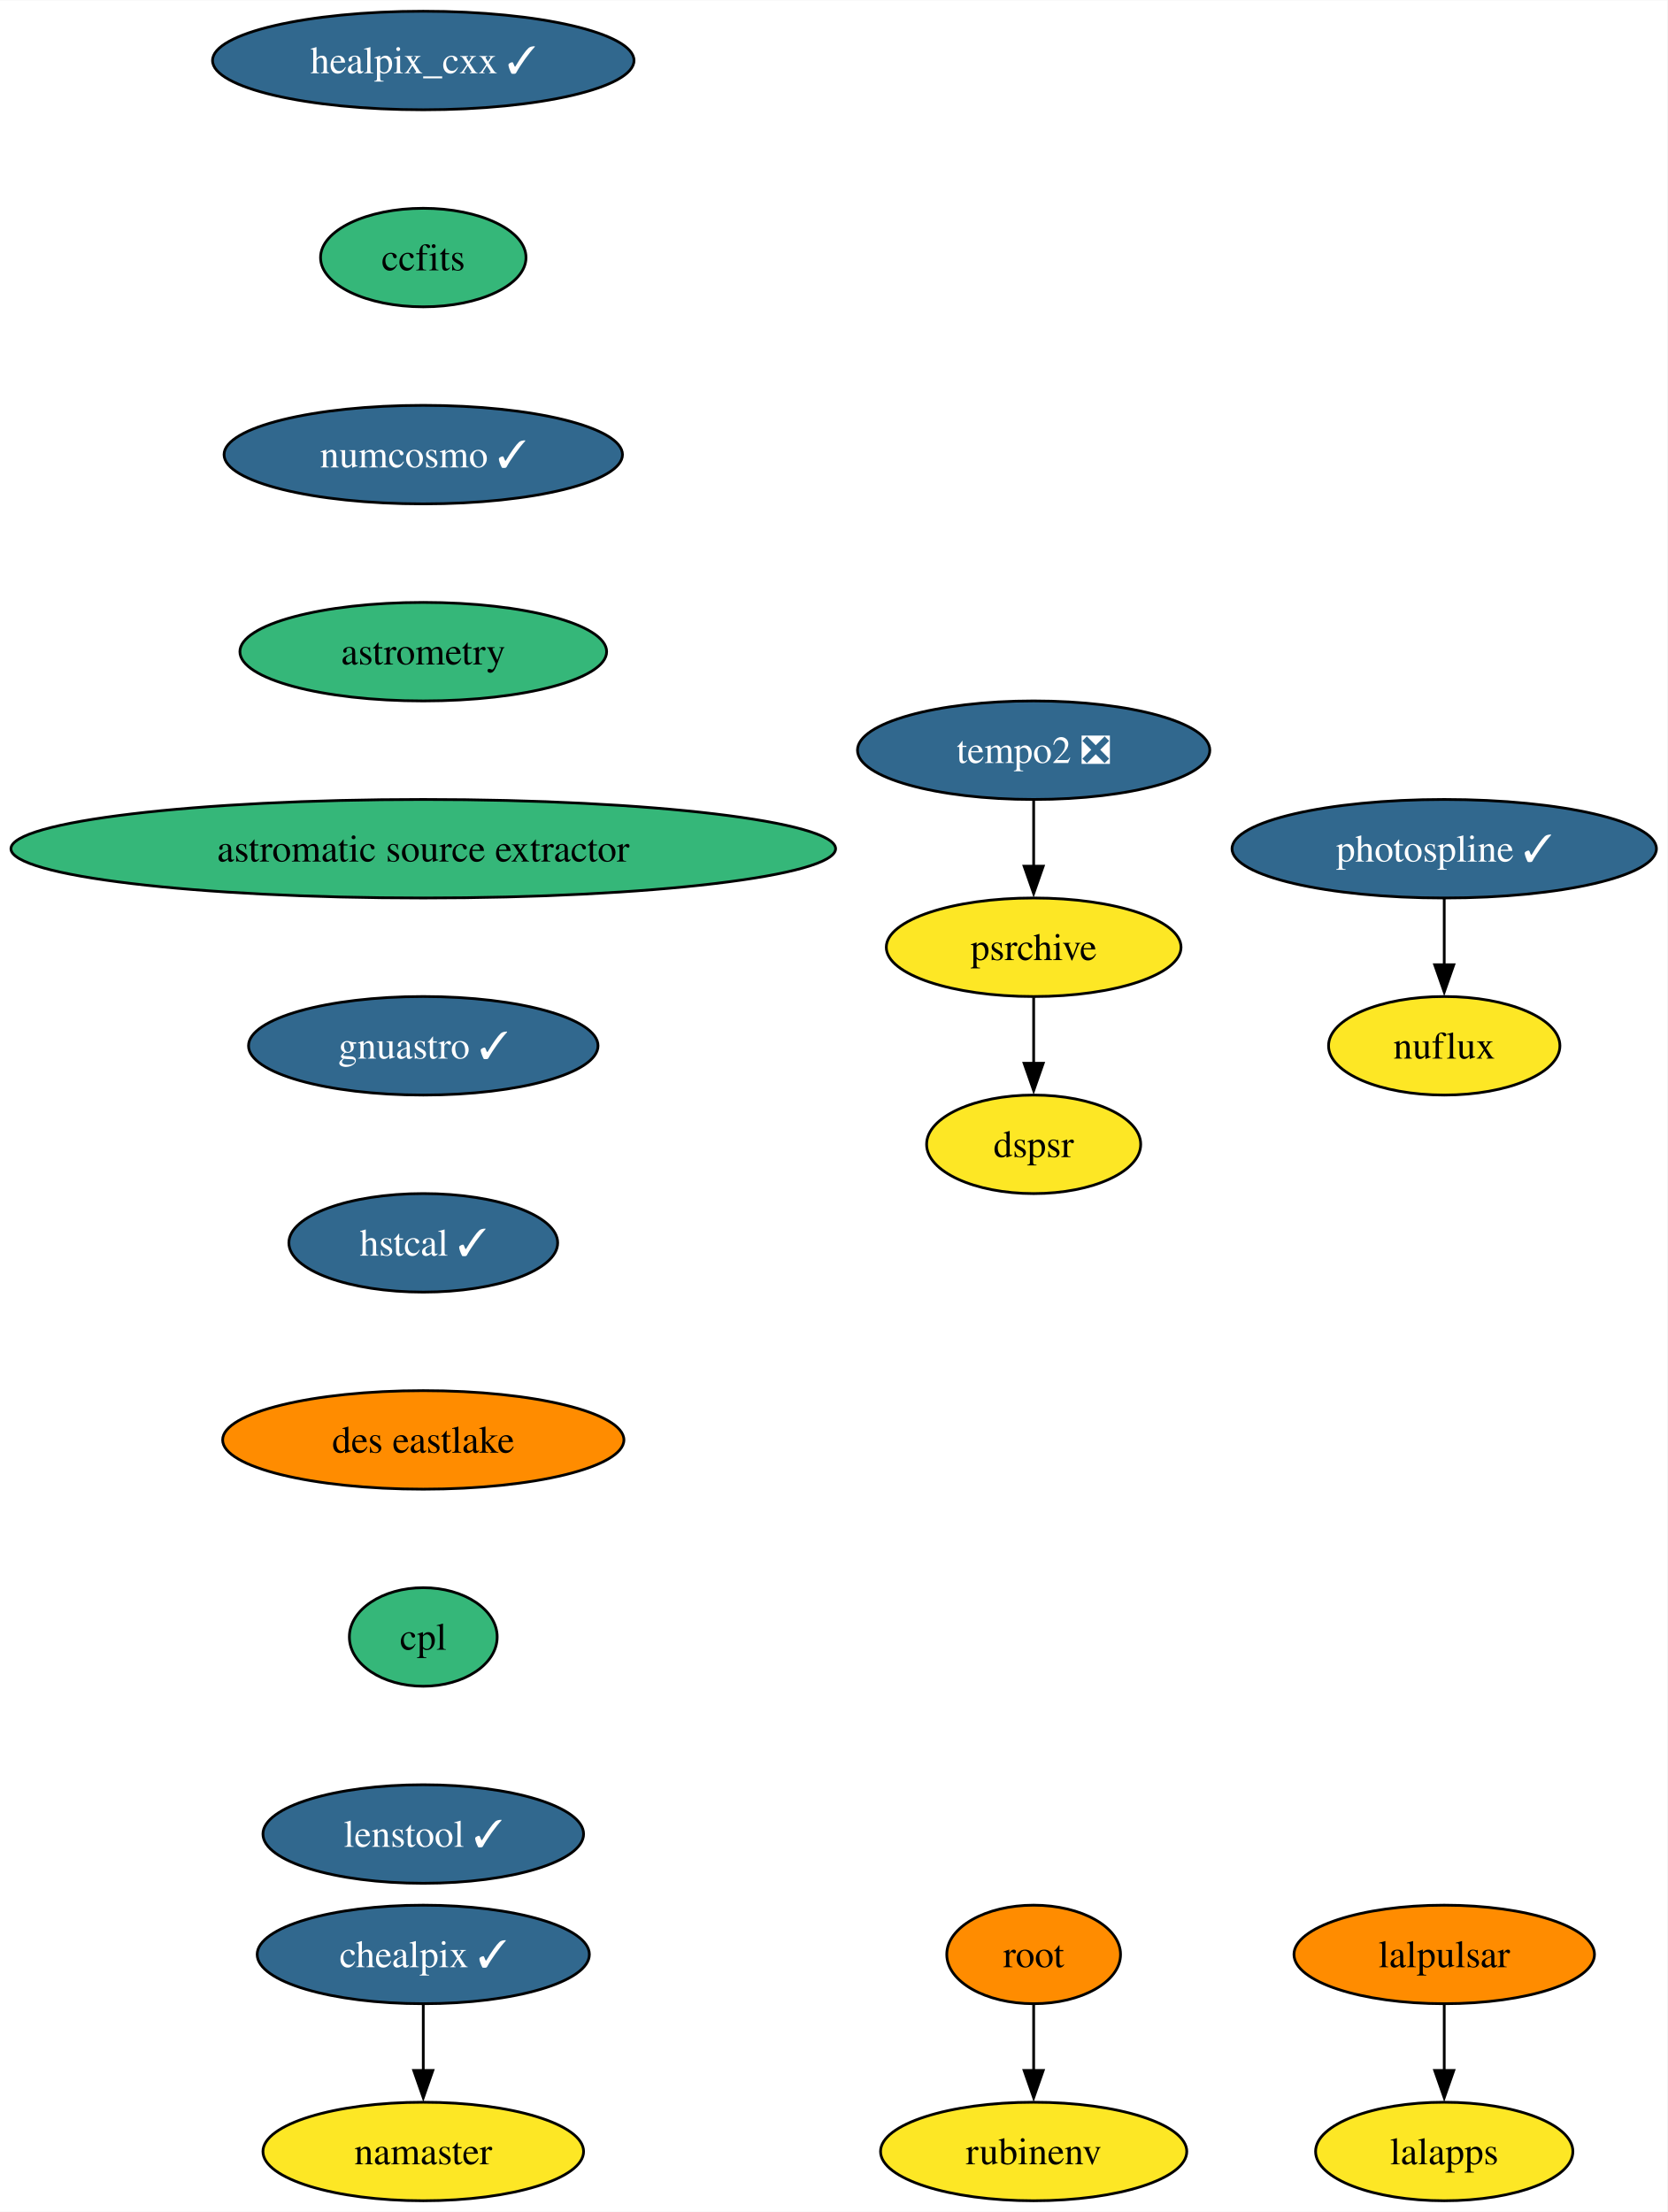
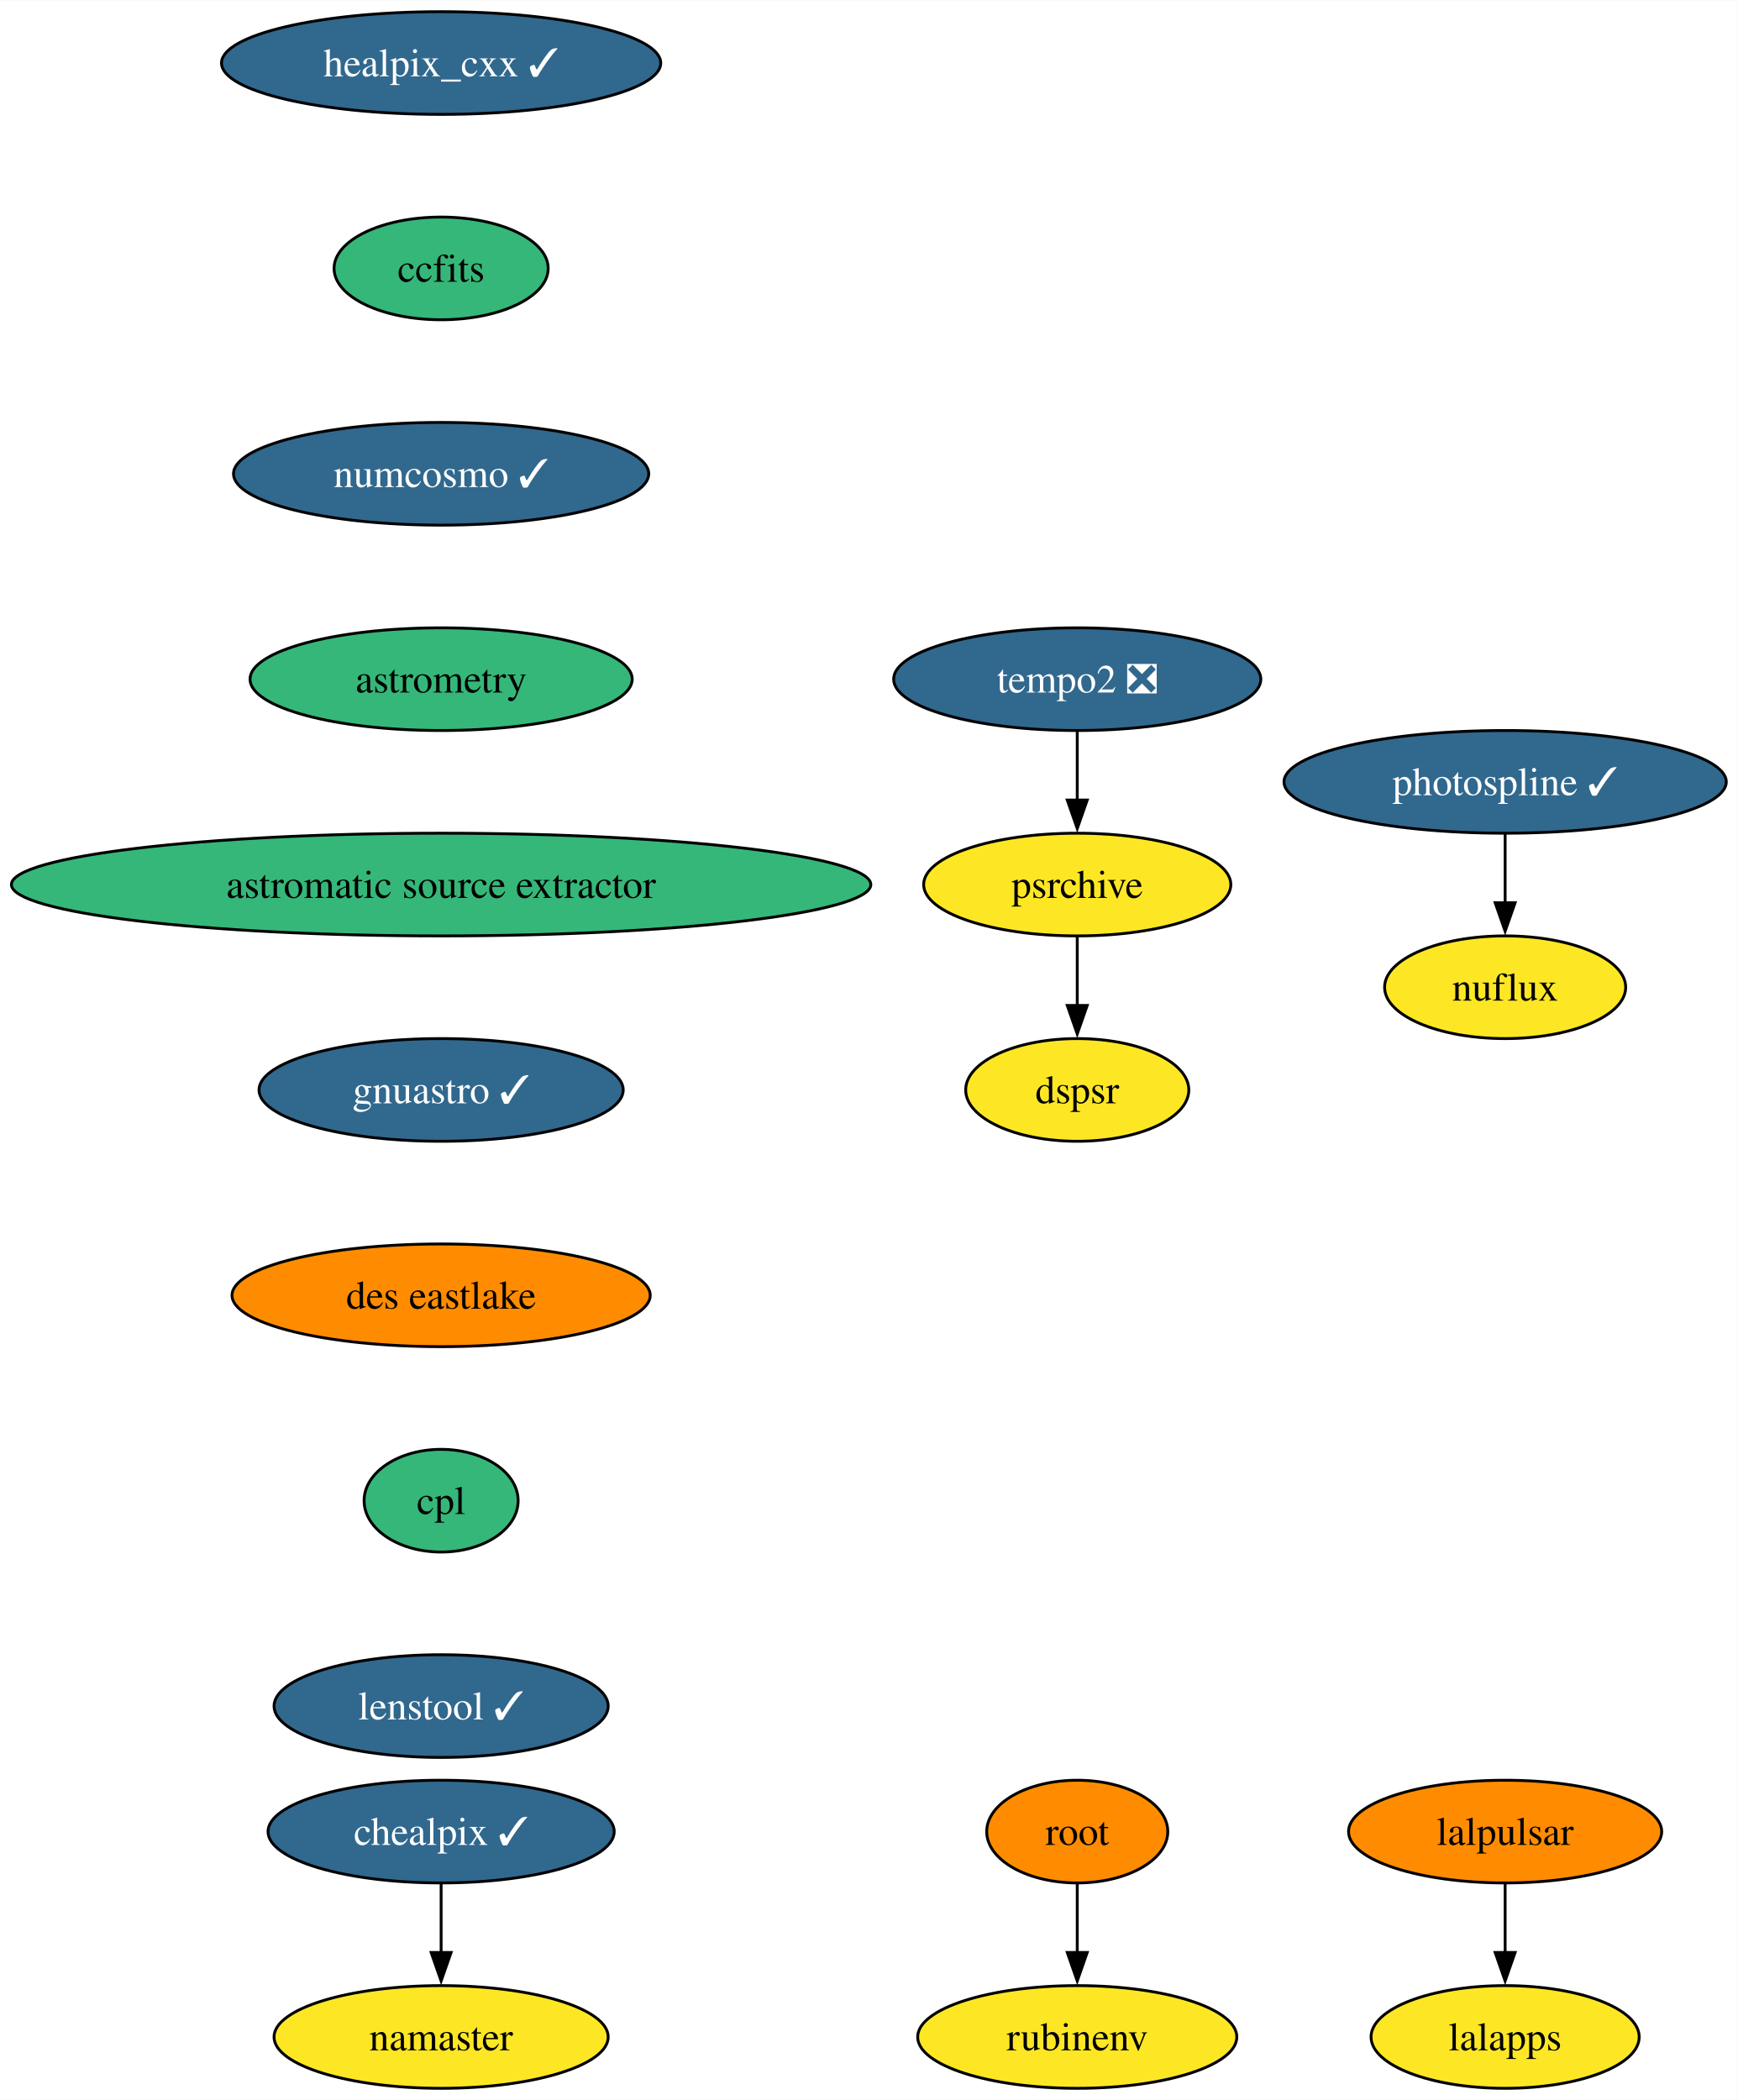
- <svg xmlns="http://www.w3.org/2000/svg" xmlns:xlink="http://www.w3.org/1999/xlink" width="609pt" height="808pt" viewBox="0.00 0.00 609.16 808.00">
-   <g id="graph0" class="graph" transform="scale(1 1) rotate(0) translate(4 804)">
-     <polygon fill="white" stroke="none" points="-4,4 -4,-804 605.16,-804 605.16,4 -4,4" />
+ <svg xmlns="http://www.w3.org/2000/svg" xmlns:xlink="http://www.w3.org/1999/xlink" width="609pt" height="736pt" viewBox="0.00 0.00 609.16 736.00">
+   <g id="graph0" class="graph" transform="scale(1 1) rotate(0) translate(4 732)">
+     <polygon fill="white" stroke="none" points="-4,4 -4,-732 605.16,-732 605.16,4 -4,4" />
    <g id="node1" class="node">
      <g id="a_node1">
        <a xlink:href="https://github.com/conda-forge/healpix_cxx-feedstock/pull/29" xlink:title="healpix_cxx ✓">
-           <ellipse fill="#31688e" stroke="black" cx="150.64" cy="-782" rx="76.99" ry="18" />
-           <text text-anchor="middle" x="150.64" y="-777.33" font-family="Times,serif" font-size="14.00" fill="white">healpix_cxx ✓</text>
+           <ellipse fill="#31688e" stroke="black" cx="150.64" cy="-710" rx="76.99" ry="18" />
+           <text text-anchor="middle" x="150.64" y="-705.33" font-family="Times,serif" font-size="14.00" fill="white">healpix_cxx ✓</text>
        </a>
      </g>
    </g>
    <g id="node2" class="node">
      <g id="a_node2">
        <a xlink:href="https://github.com/conda-forge/ccfits-feedstock" xlink:title="ccfits">
-           <ellipse fill="#35b779" stroke="black" cx="150.64" cy="-710" rx="37.53" ry="18" />
-           <text text-anchor="middle" x="150.64" y="-705.33" font-family="Times,serif" font-size="14.00">ccfits</text>
+           <ellipse fill="#35b779" stroke="black" cx="150.64" cy="-638" rx="37.53" ry="18" />
+           <text text-anchor="middle" x="150.64" y="-633.33" font-family="Times,serif" font-size="14.00">ccfits</text>
        </a>
      </g>
    </g>
    <g id="node3" class="node">
      <g id="a_node3">
        <a xlink:href="https://github.com/conda-forge/numcosmo-feedstock/pull/42" xlink:title="numcosmo ✓">
-           <ellipse fill="#31688e" stroke="black" cx="150.64" cy="-638" rx="72.78" ry="18" />
-           <text text-anchor="middle" x="150.64" y="-633.33" font-family="Times,serif" font-size="14.00" fill="white">numcosmo ✓</text>
+           <ellipse fill="#31688e" stroke="black" cx="150.64" cy="-566" rx="72.78" ry="18" />
+           <text text-anchor="middle" x="150.64" y="-561.33" font-family="Times,serif" font-size="14.00" fill="white">numcosmo ✓</text>
        </a>
      </g>
    </g>
    <g id="node4" class="node">
      <g id="a_node4">
        <a xlink:href="https://github.com/conda-forge/astrometry-feedstock" xlink:title="astrometry">
-           <ellipse fill="#35b779" stroke="black" cx="150.64" cy="-566" rx="66.99" ry="18" />
-           <text text-anchor="middle" x="150.64" y="-561.33" font-family="Times,serif" font-size="14.00">astrometry</text>
+           <ellipse fill="#35b779" stroke="black" cx="150.64" cy="-494" rx="66.99" ry="18" />
+           <text text-anchor="middle" x="150.64" y="-489.32" font-family="Times,serif" font-size="14.00">astrometry</text>
        </a>
      </g>
    </g>
    <g id="node13" class="node">
      <g id="a_node13">
        <a xlink:href="https://github.com/conda-forge/astromatic-source-extractor-feedstock" xlink:title="astromatic source extractor">
-           <ellipse fill="#35b779" stroke="black" cx="150.64" cy="-494" rx="150.64" ry="18" />
-           <text text-anchor="middle" x="150.64" y="-489.32" font-family="Times,serif" font-size="14.00">astromatic source extractor</text>
+           <ellipse fill="#35b779" stroke="black" cx="150.64" cy="-422" rx="150.64" ry="18" />
+           <text text-anchor="middle" x="150.64" y="-417.32" font-family="Times,serif" font-size="14.00">astromatic source extractor</text>
        </a>
      </g>
    </g>
    <g id="node5" class="node">
      <g id="a_node5">
        <a xlink:href="https://github.com/conda-forge/lalpulsar-feedstock" xlink:title="lalpulsar">
          <ellipse fill="#ff8c00" stroke="black" cx="523.64" cy="-90" rx="54.89" ry="18" />
          <text text-anchor="middle" x="523.64" y="-85.33" font-family="Times,serif" font-size="14.00">lalpulsar</text>
        </a>
      </g>
    </g>
    <g id="node6" class="node">
      <g id="a_node6">
        <a xlink:href="https://github.com/conda-forge/lalapps-feedstock" xlink:title="lalapps">
          <ellipse fill="#fde725" stroke="black" cx="523.64" cy="-18" rx="47" ry="18" />
          <text text-anchor="middle" x="523.64" y="-13.32" font-family="Times,serif" font-size="14.00">lalapps</text>
        </a>
      </g>
    </g>
    <g id="edge4" class="edge">
      <path fill="none" stroke="black" d="M523.64,-71.7C523.64,-64.41 523.64,-55.73 523.64,-47.54" />
      <polygon fill="black" stroke="black" points="527.14,-47.62 523.64,-37.62 520.14,-47.62 527.14,-47.62" />
    </g>
    <g id="node7" class="node">
      <g id="a_node7">
        <a xlink:href="https://github.com/conda-forge/chealpix-feedstock/pull/11" xlink:title="chealpix ✓">
          <ellipse fill="#31688e" stroke="black" cx="150.64" cy="-90" rx="60.68" ry="18" />
          <text text-anchor="middle" x="150.64" y="-85.33" font-family="Times,serif" font-size="14.00" fill="white">chealpix ✓</text>
        </a>
      </g>
    </g>
    <g id="node8" class="node">
      <g id="a_node8">
        <a xlink:href="https://github.com/conda-forge/namaster-feedstock" xlink:title="namaster">
          <ellipse fill="#fde725" stroke="black" cx="150.64" cy="-18" rx="58.57" ry="18" />
          <text text-anchor="middle" x="150.64" y="-13.32" font-family="Times,serif" font-size="14.00">namaster</text>
        </a>
      </g>
    </g>
    <g id="edge5" class="edge">
      <path fill="none" stroke="black" d="M150.64,-71.7C150.64,-64.41 150.64,-55.73 150.64,-47.54" />
      <polygon fill="black" stroke="black" points="154.14,-47.62 150.64,-37.62 147.14,-47.62 154.14,-47.62" />
    </g>
    <g id="node9" class="node">
      <g id="a_node9">
        <a xlink:href="https://github.com/conda-forge/root-feedstock" xlink:title="root">
          <ellipse fill="#ff8c00" stroke="black" cx="373.64" cy="-90" rx="31.74" ry="18" />
          <text text-anchor="middle" x="373.64" y="-85.33" font-family="Times,serif" font-size="14.00">root</text>
        </a>
      </g>
    </g>
    <g id="node10" class="node">
      <g id="a_node10">
        <a xlink:href="https://github.com/conda-forge/rubinenv-feedstock" xlink:title="rubinenv">
          <ellipse fill="#fde725" stroke="black" cx="373.64" cy="-18" rx="55.94" ry="18" />
          <text text-anchor="middle" x="373.64" y="-13.32" font-family="Times,serif" font-size="14.00">rubinenv</text>
        </a>
      </g>
    </g>
    <g id="edge6" class="edge">
      <path fill="none" stroke="black" d="M373.64,-71.7C373.64,-64.41 373.64,-55.73 373.64,-47.54" />
      <polygon fill="black" stroke="black" points="377.14,-47.62 373.64,-37.62 370.14,-47.62 377.14,-47.62" />
    </g>
    <g id="node11" class="node">
      <g id="a_node11">
        <a xlink:href="https://github.com/conda-forge/photospline-feedstock/pull/34" xlink:title="photospline ✓">
-           <ellipse fill="#31688e" stroke="black" cx="523.64" cy="-494" rx="77.52" ry="18" />
-           <text text-anchor="middle" x="523.64" y="-489.32" font-family="Times,serif" font-size="14.00" fill="white">photospline ✓</text>
+           <ellipse fill="#31688e" stroke="black" cx="523.64" cy="-458" rx="77.52" ry="18" />
+           <text text-anchor="middle" x="523.64" y="-453.32" font-family="Times,serif" font-size="14.00" fill="white">photospline ✓</text>
        </a>
      </g>
    </g>
    <g id="node12" class="node">
      <g id="a_node12">
        <a xlink:href="https://github.com/conda-forge/nuflux-feedstock" xlink:title="nuflux">
-           <ellipse fill="#fde725" stroke="black" cx="523.64" cy="-422" rx="42.26" ry="18" />
-           <text text-anchor="middle" x="523.64" y="-417.32" font-family="Times,serif" font-size="14.00">nuflux</text>
+           <ellipse fill="#fde725" stroke="black" cx="523.64" cy="-386" rx="42.26" ry="18" />
+           <text text-anchor="middle" x="523.64" y="-381.32" font-family="Times,serif" font-size="14.00">nuflux</text>
        </a>
      </g>
    </g>
    <g id="edge7" class="edge">
-       <path fill="none" stroke="black" d="M523.64,-475.7C523.64,-468.41 523.64,-459.73 523.64,-451.54" />
-       <polygon fill="black" stroke="black" points="527.14,-451.62 523.64,-441.62 520.14,-451.62 527.14,-451.62" />
+       <path fill="none" stroke="black" d="M523.64,-439.7C523.64,-432.41 523.64,-423.73 523.64,-415.54" />
+       <polygon fill="black" stroke="black" points="527.14,-415.62 523.64,-405.62 520.14,-415.62 527.14,-415.62" />
    </g>
    <g id="node14" class="node">
      <g id="a_node14">
        <a xlink:href="https://github.com/conda-forge/gnuastro-feedstock/pull/43" xlink:title="gnuastro ✓">
-           <ellipse fill="#31688e" stroke="black" cx="150.64" cy="-422" rx="63.84" ry="18" />
-           <text text-anchor="middle" x="150.64" y="-417.32" font-family="Times,serif" font-size="14.00" fill="white">gnuastro ✓</text>
+           <ellipse fill="#31688e" stroke="black" cx="150.64" cy="-350" rx="63.84" ry="18" />
+           <text text-anchor="middle" x="150.64" y="-345.32" font-family="Times,serif" font-size="14.00" fill="white">gnuastro ✓</text>
        </a>
      </g>
    </g>
    <g id="node15" class="node">
      <g id="a_node15">
-         <a xlink:href="https://github.com/conda-forge/hstcal-feedstock/pull/16" xlink:title="hstcal ✓">
-           <ellipse fill="#31688e" stroke="black" cx="150.64" cy="-350" rx="49.1" ry="18" />
-           <text text-anchor="middle" x="150.64" y="-345.32" font-family="Times,serif" font-size="14.00" fill="white">hstcal ✓</text>
-         </a>
-       </g>
-     </g>
-     <g id="node19" class="node">
-       <g id="a_node19">
        <a xlink:href="https://github.com/conda-forge/des-eastlake-feedstock" xlink:title="des eastlake">
          <ellipse fill="#ff8c00" stroke="black" cx="150.64" cy="-278" rx="73.3" ry="18" />
          <text text-anchor="middle" x="150.64" y="-273.32" font-family="Times,serif" font-size="14.00">des eastlake</text>
        </a>
      </g>
    </g>
+     <g id="node19" class="node">
+       <g id="a_node19">
+         <a xlink:href="https://github.com/conda-forge/cpl-feedstock" xlink:title="cpl">
+           <ellipse fill="#35b779" stroke="black" cx="150.64" cy="-206" rx="27" ry="18" />
+           <text text-anchor="middle" x="150.64" y="-201.33" font-family="Times,serif" font-size="14.00">cpl</text>
+         </a>
+       </g>
+     </g>
    <g id="node16" class="node">
      <g id="a_node16">
        <a xlink:href="https://github.com/conda-forge/tempo2-feedstock/pull/26" xlink:title="tempo2 ❎">
-           <ellipse fill="#31688e" stroke="black" cx="373.64" cy="-530" rx="64.36" ry="18" />
-           <text text-anchor="middle" x="373.64" y="-525.33" font-family="Times,serif" font-size="14.00" fill="white">tempo2 ❎</text>
+           <ellipse fill="#31688e" stroke="black" cx="373.64" cy="-494" rx="64.36" ry="18" />
+           <text text-anchor="middle" x="373.64" y="-489.32" font-family="Times,serif" font-size="14.00" fill="white">tempo2 ❎</text>
        </a>
      </g>
    </g>
    <g id="node17" class="node">
      <g id="a_node17">
        <a xlink:href="https://github.com/conda-forge/psrchive-feedstock" xlink:title="psrchive">
-           <ellipse fill="#fde725" stroke="black" cx="373.64" cy="-458" rx="53.84" ry="18" />
-           <text text-anchor="middle" x="373.64" y="-453.32" font-family="Times,serif" font-size="14.00">psrchive</text>
+           <ellipse fill="#fde725" stroke="black" cx="373.64" cy="-422" rx="53.84" ry="18" />
+           <text text-anchor="middle" x="373.64" y="-417.32" font-family="Times,serif" font-size="14.00">psrchive</text>
        </a>
      </g>
    </g>
    <g id="edge11" class="edge">
-       <path fill="none" stroke="black" d="M373.64,-511.7C373.64,-504.41 373.64,-495.73 373.64,-487.54" />
-       <polygon fill="black" stroke="black" points="377.14,-487.62 373.64,-477.62 370.14,-487.62 377.14,-487.62" />
+       <path fill="none" stroke="black" d="M373.64,-475.7C373.64,-468.41 373.64,-459.73 373.64,-451.54" />
+       <polygon fill="black" stroke="black" points="377.14,-451.62 373.64,-441.62 370.14,-451.62 377.14,-451.62" />
    </g>
    <g id="node18" class="node">
      <g id="a_node18">
        <a xlink:href="https://github.com/conda-forge/dspsr-feedstock" xlink:title="dspsr">
-           <ellipse fill="#fde725" stroke="black" cx="373.64" cy="-386" rx="39.11" ry="18" />
-           <text text-anchor="middle" x="373.64" y="-381.32" font-family="Times,serif" font-size="14.00">dspsr</text>
+           <ellipse fill="#fde725" stroke="black" cx="373.64" cy="-350" rx="39.11" ry="18" />
+           <text text-anchor="middle" x="373.64" y="-345.32" font-family="Times,serif" font-size="14.00">dspsr</text>
        </a>
      </g>
    </g>
    <g id="edge12" class="edge">
-       <path fill="none" stroke="black" d="M373.64,-439.7C373.64,-432.41 373.64,-423.73 373.64,-415.54" />
-       <polygon fill="black" stroke="black" points="377.14,-415.62 373.64,-405.62 370.14,-415.62 377.14,-415.62" />
+       <path fill="none" stroke="black" d="M373.64,-403.7C373.64,-396.41 373.64,-387.73 373.64,-379.54" />
+       <polygon fill="black" stroke="black" points="377.14,-379.62 373.64,-369.62 370.14,-379.62 377.14,-379.62" />
    </g>
    <g id="node20" class="node">
      <g id="a_node20">
-         <a xlink:href="https://github.com/conda-forge/cpl-feedstock" xlink:title="cpl">
-           <ellipse fill="#35b779" stroke="black" cx="150.64" cy="-206" rx="27" ry="18" />
-           <text text-anchor="middle" x="150.64" y="-201.33" font-family="Times,serif" font-size="14.00">cpl</text>
-         </a>
-       </g>
-     </g>
-     <g id="node21" class="node">
-       <g id="a_node21">
        <a xlink:href="https://github.com/conda-forge/lenstool-feedstock/pull/17" xlink:title="lenstool ✓">
          <ellipse fill="#31688e" stroke="black" cx="150.64" cy="-134" rx="58.57" ry="18" />
          <text text-anchor="middle" x="150.64" y="-129.32" font-family="Times,serif" font-size="14.00" fill="white">lenstool ✓</text>
        </a>
      </g>
    </g>
  </g>
</svg>
